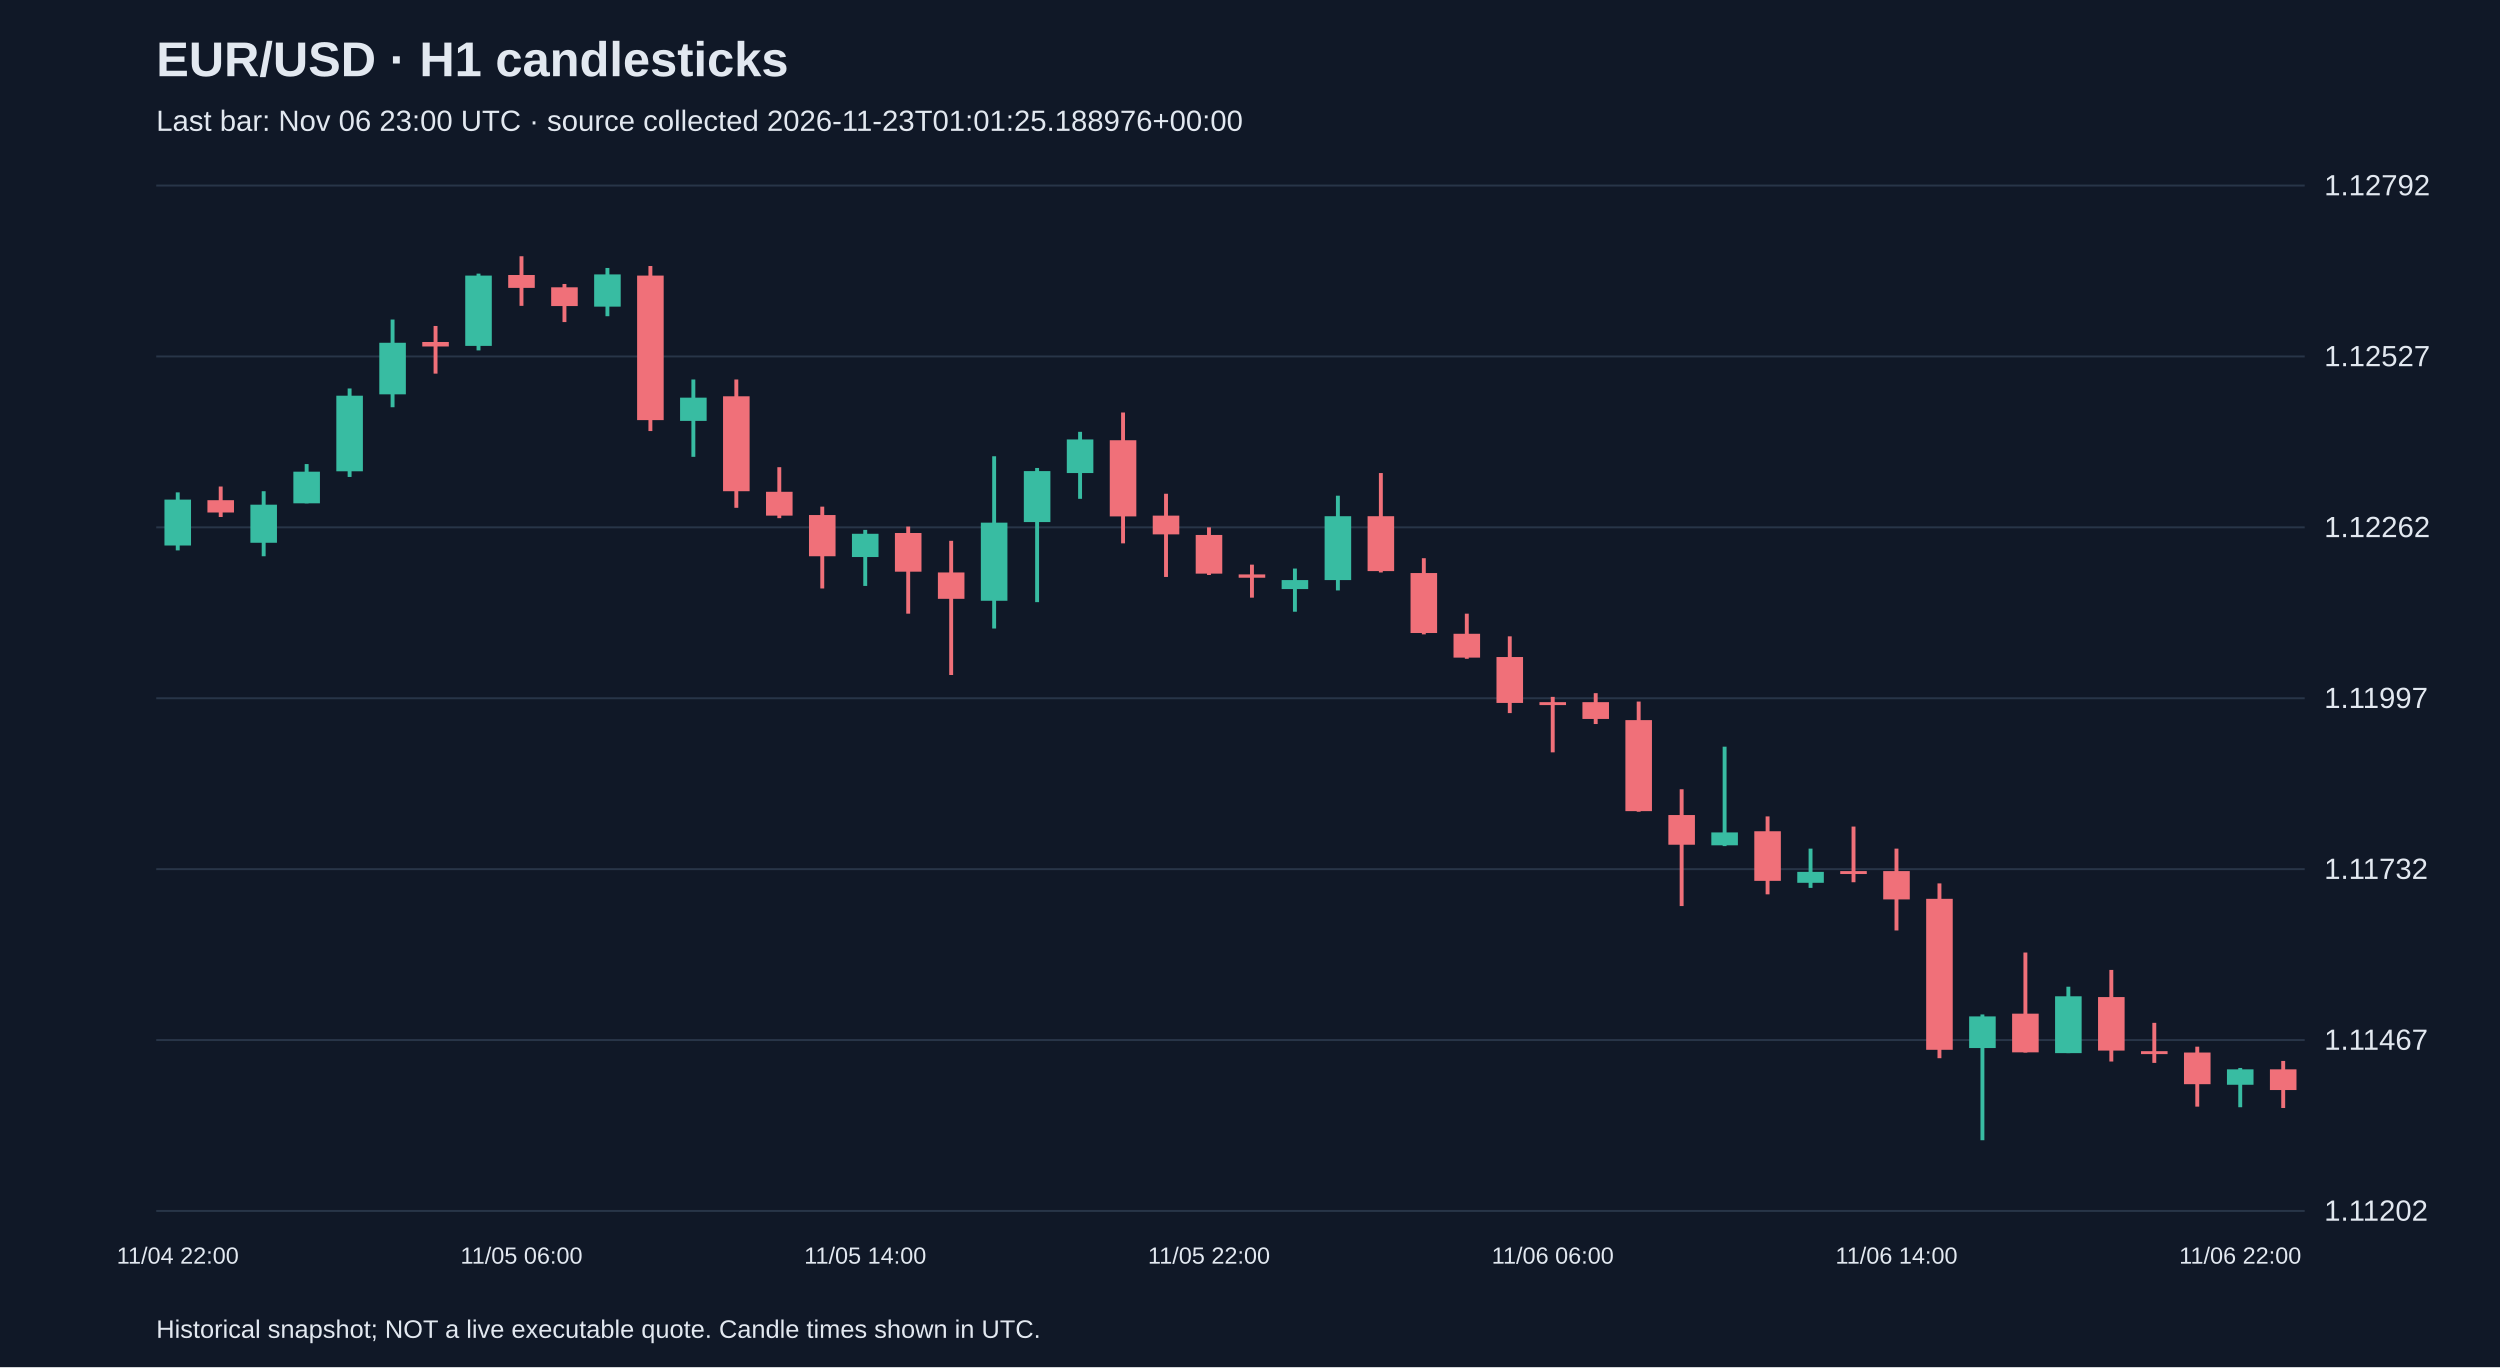
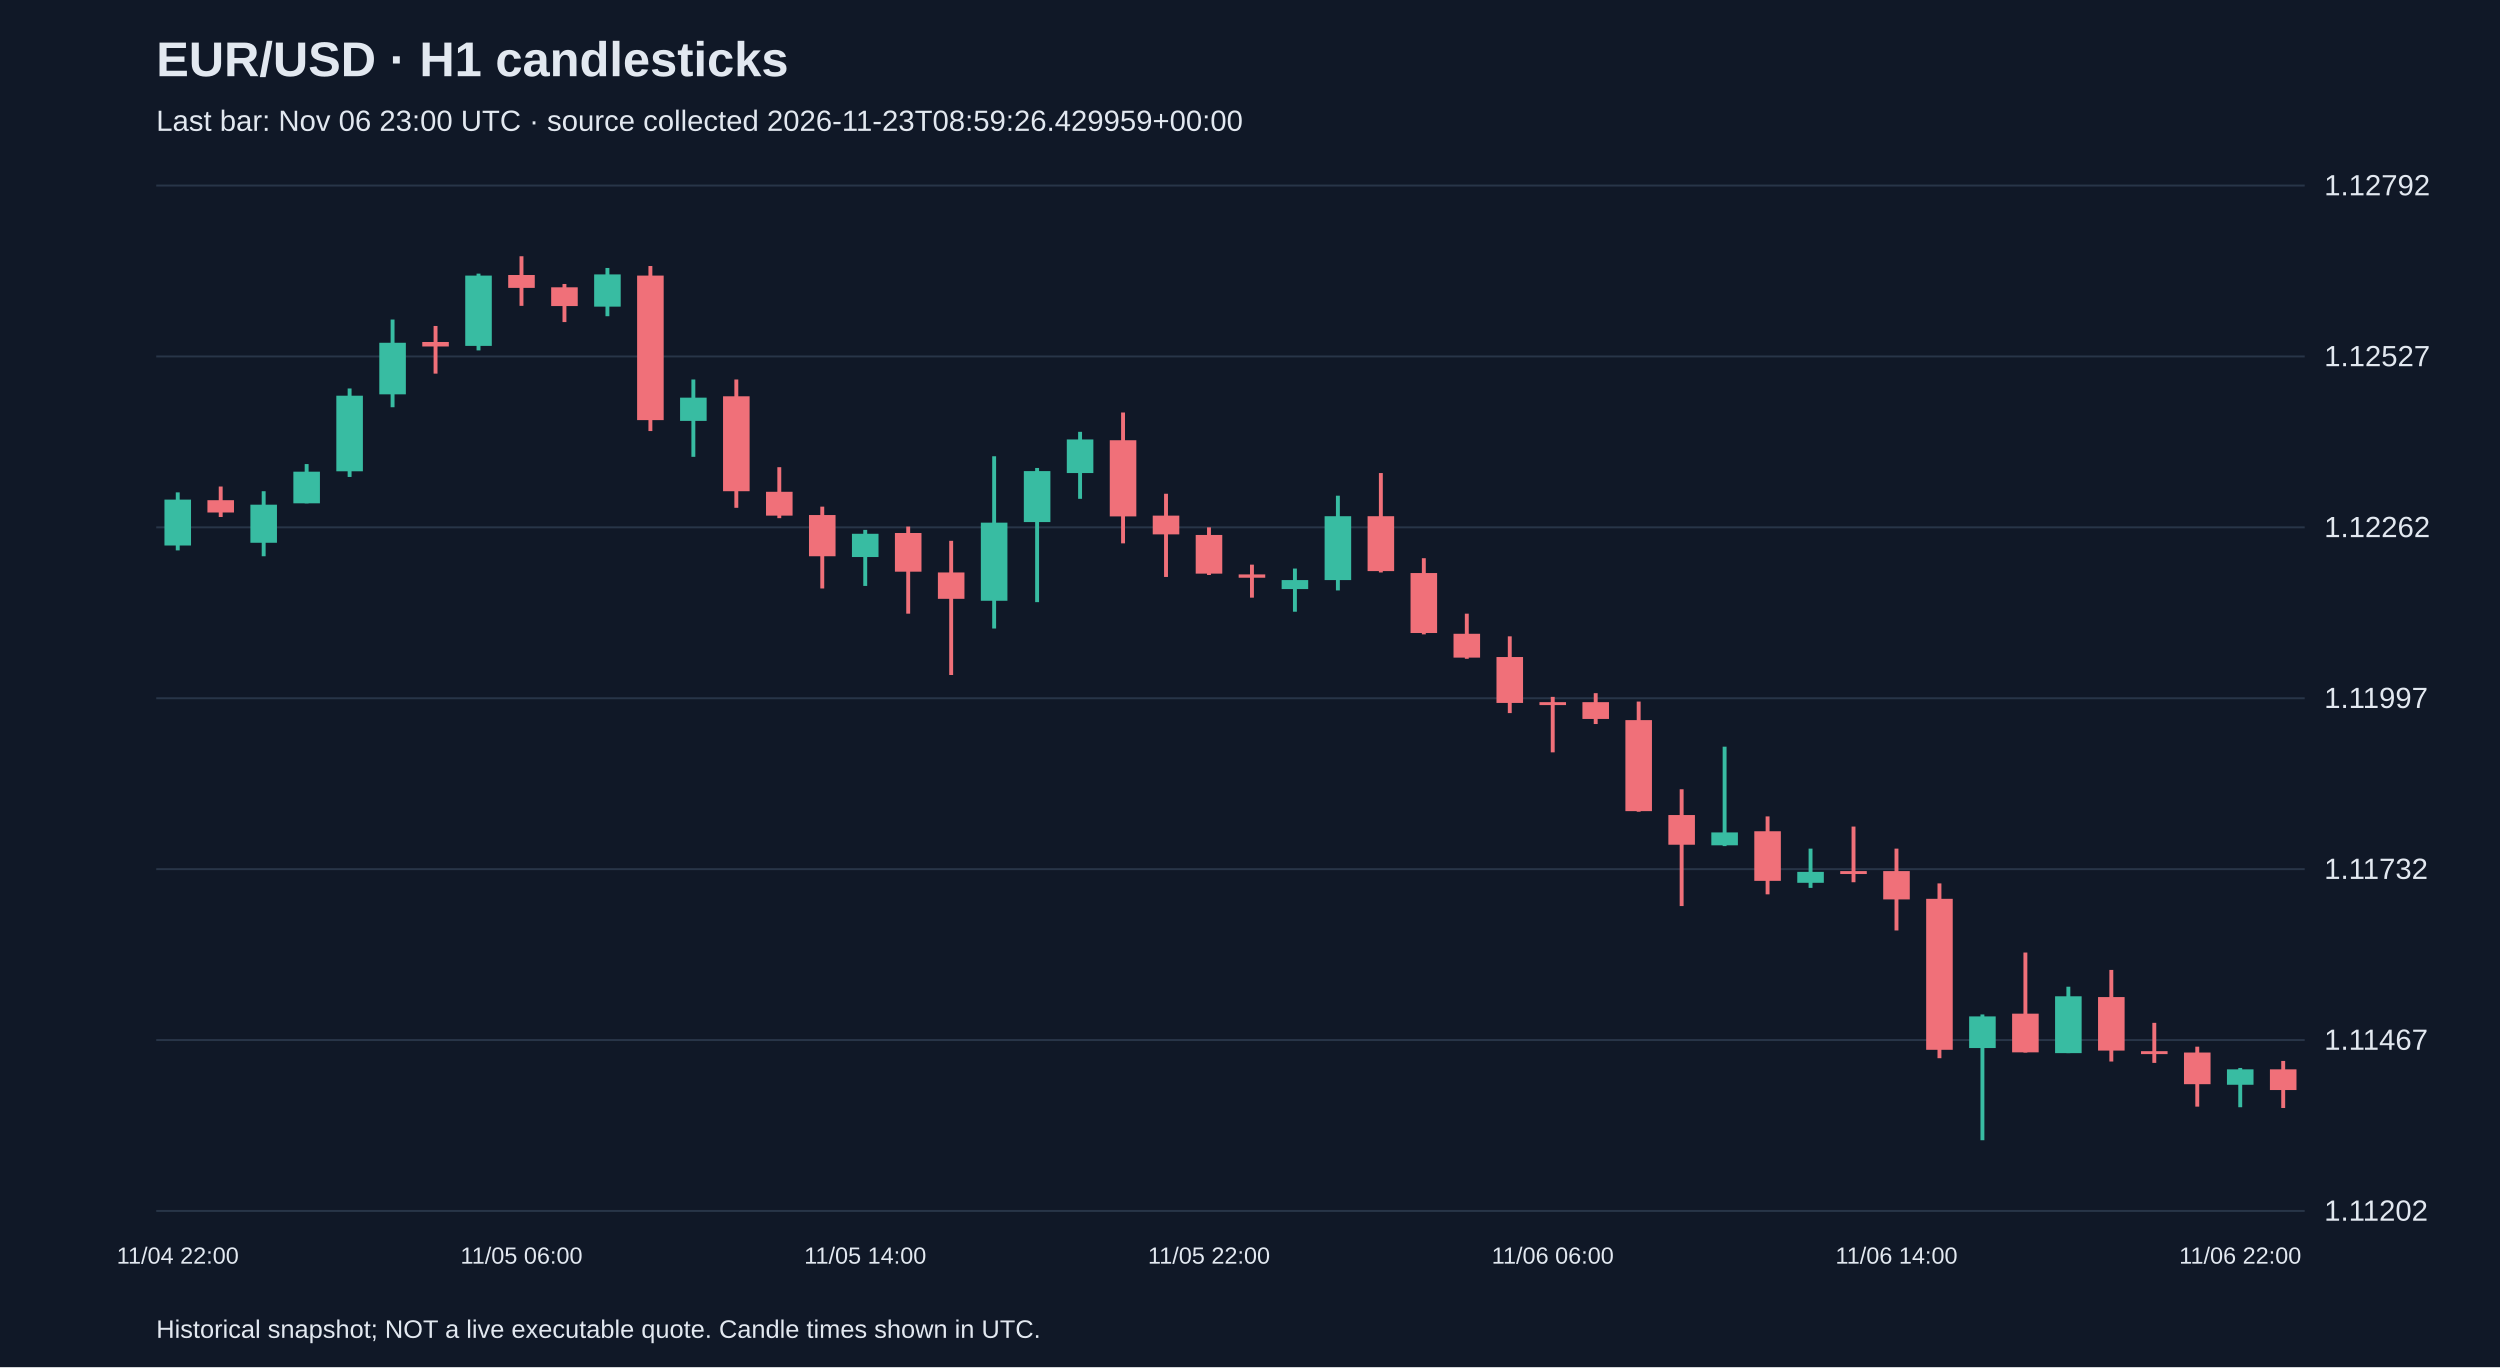
<svg xmlns="http://www.w3.org/2000/svg" viewBox="0 0 1280 700">
  <rect width="100%" height="100%" fill="#101827" />
  <style>text{font-family:Arial,sans-serif;fill:#e2e8f0}</style>
  <text x="80" y="39" font-size="25" font-weight="bold">EUR/USD · H1 candlesticks</text>
-   <text x="80" y="67" font-size="15" fill="#a6b1c5">Last bar: Nov 06 23:00 UTC · source collected 2026-11-23T01:01:25.188976+00:00</text>
+   <text x="80" y="67" font-size="15" fill="#a6b1c5">Last bar: Nov 06 23:00 UTC · source collected 2026-11-23T08:59:26.429959+00:00</text>
  <line x1="80" y1="620.0" x2="1180" y2="620.0" stroke="#283548" />
  <text x="1190" y="625.0" font-size="15">1.11202</text>
  <line x1="80" y1="532.5" x2="1180" y2="532.5" stroke="#283548" />
  <text x="1190" y="537.5" font-size="15">1.11467</text>
  <line x1="80" y1="445.0" x2="1180" y2="445.0" stroke="#283548" />
  <text x="1190" y="450.0" font-size="15">1.11732</text>
  <line x1="80" y1="357.5" x2="1180" y2="357.5" stroke="#283548" />
  <text x="1190" y="362.5" font-size="15">1.11997</text>
  <line x1="80" y1="270.0" x2="1180" y2="270.0" stroke="#283548" />
  <text x="1190" y="275.0" font-size="15">1.12262</text>
  <line x1="80" y1="182.5" x2="1180" y2="182.5" stroke="#283548" />
  <text x="1190" y="187.5" font-size="15">1.12527</text>
  <line x1="80" y1="95.0" x2="1180" y2="95.0" stroke="#283548" />
  <text x="1190" y="100.0" font-size="15">1.12792</text>
  <line x1="91.0" y1="252.1" x2="91.0" y2="281.8" stroke="#38bca2" stroke-width="2" />
  <rect x="84.2" y="255.8" width="13.6" height="23.5" fill="#38bca2" />
  <text x="91.0" y="647" text-anchor="middle" font-size="12">11/04 22:00</text>
  <line x1="113.0" y1="249.1" x2="113.0" y2="264.7" stroke="#f07079" stroke-width="2" />
  <rect x="106.2" y="256.1" width="13.6" height="6.3" fill="#f07079" />
  <line x1="135.0" y1="251.5" x2="135.0" y2="284.8" stroke="#38bca2" stroke-width="2" />
  <rect x="128.2" y="258.4" width="13.6" height="19.5" fill="#38bca2" />
  <line x1="157.0" y1="237.6" x2="157.0" y2="257.7" stroke="#38bca2" stroke-width="2" />
  <rect x="150.2" y="241.5" width="13.6" height="16.2" fill="#38bca2" />
  <line x1="179.0" y1="198.9" x2="179.0" y2="244.2" stroke="#38bca2" stroke-width="2" />
  <rect x="172.2" y="202.6" width="13.6" height="38.7" fill="#38bca2" />
  <line x1="201.0" y1="163.6" x2="201.0" y2="208.5" stroke="#38bca2" stroke-width="2" />
  <rect x="194.2" y="175.5" width="13.6" height="26.4" fill="#38bca2" />
  <line x1="223.0" y1="166.9" x2="223.0" y2="191.3" stroke="#f07079" stroke-width="2" />
  <rect x="216.2" y="175.1" width="13.6" height="2.3" fill="#f07079" />
  <line x1="245.0" y1="140.1" x2="245.0" y2="179.4" stroke="#38bca2" stroke-width="2" />
  <rect x="238.2" y="141.1" width="13.6" height="36.0" fill="#38bca2" />
  <line x1="267.0" y1="131.2" x2="267.0" y2="156.6" stroke="#f07079" stroke-width="2" />
  <rect x="260.2" y="140.8" width="13.6" height="6.6" fill="#f07079" />
  <text x="267.0" y="647" text-anchor="middle" font-size="12">11/05 06:00</text>
  <line x1="289.0" y1="145.4" x2="289.0" y2="164.9" stroke="#f07079" stroke-width="2" />
  <rect x="282.2" y="147.1" width="13.6" height="9.6" fill="#f07079" />
  <line x1="311.0" y1="137.2" x2="311.0" y2="161.9" stroke="#38bca2" stroke-width="2" />
  <rect x="304.2" y="140.5" width="13.6" height="16.5" fill="#38bca2" />
  <line x1="333.0" y1="136.2" x2="333.0" y2="220.7" stroke="#f07079" stroke-width="2" />
  <rect x="326.2" y="141.1" width="13.6" height="74.0" fill="#f07079" />
  <line x1="355.0" y1="194.3" x2="355.0" y2="233.9" stroke="#38bca2" stroke-width="2" />
  <rect x="348.2" y="203.6" width="13.6" height="11.9" fill="#38bca2" />
  <line x1="377.0" y1="194.3" x2="377.0" y2="260.0" stroke="#f07079" stroke-width="2" />
  <rect x="370.2" y="202.9" width="13.6" height="48.6" fill="#f07079" />
  <line x1="399.0" y1="239.2" x2="399.0" y2="265.3" stroke="#f07079" stroke-width="2" />
  <rect x="392.2" y="251.8" width="13.6" height="12.2" fill="#f07079" />
  <line x1="421.0" y1="259.4" x2="421.0" y2="301.3" stroke="#f07079" stroke-width="2" />
  <rect x="414.2" y="263.7" width="13.6" height="21.1" fill="#f07079" />
  <line x1="443.0" y1="271.3" x2="443.0" y2="300.0" stroke="#38bca2" stroke-width="2" />
  <rect x="436.2" y="273.3" width="13.6" height="11.9" fill="#38bca2" />
  <text x="443.0" y="647" text-anchor="middle" font-size="12">11/05 14:00</text>
  <line x1="465.0" y1="269.6" x2="465.0" y2="314.2" stroke="#f07079" stroke-width="2" />
  <rect x="458.2" y="272.9" width="13.6" height="19.8" fill="#f07079" />
  <line x1="487.0" y1="276.9" x2="487.0" y2="345.6" stroke="#f07079" stroke-width="2" />
  <rect x="480.2" y="293.1" width="13.6" height="13.5" fill="#f07079" />
  <line x1="509.0" y1="233.6" x2="509.0" y2="321.8" stroke="#38bca2" stroke-width="2" />
  <rect x="502.2" y="267.6" width="13.6" height="40.0" fill="#38bca2" />
  <line x1="531.0" y1="239.6" x2="531.0" y2="308.3" stroke="#38bca2" stroke-width="2" />
  <rect x="524.2" y="241.2" width="13.6" height="26.1" fill="#38bca2" />
  <line x1="553.0" y1="221.1" x2="553.0" y2="255.4" stroke="#38bca2" stroke-width="2" />
  <rect x="546.2" y="225.0" width="13.6" height="17.2" fill="#38bca2" />
  <line x1="575.0" y1="211.2" x2="575.0" y2="278.2" stroke="#f07079" stroke-width="2" />
  <rect x="568.2" y="225.4" width="13.6" height="39.0" fill="#f07079" />
  <line x1="597.0" y1="252.8" x2="597.0" y2="295.4" stroke="#f07079" stroke-width="2" />
  <rect x="590.2" y="264.0" width="13.6" height="9.6" fill="#f07079" />
  <line x1="619.0" y1="270.0" x2="619.0" y2="294.4" stroke="#f07079" stroke-width="2" />
  <rect x="612.2" y="273.9" width="13.6" height="19.8" fill="#f07079" />
  <text x="619.0" y="647" text-anchor="middle" font-size="12">11/05 22:00</text>
  <line x1="641.0" y1="289.1" x2="641.0" y2="306.0" stroke="#f07079" stroke-width="2" />
  <rect x="634.2" y="294.1" width="13.6" height="1.7" fill="#f07079" />
  <line x1="663.0" y1="291.1" x2="663.0" y2="313.2" stroke="#38bca2" stroke-width="2" />
  <rect x="656.2" y="297.0" width="13.6" height="4.6" fill="#38bca2" />
  <line x1="685.0" y1="253.8" x2="685.0" y2="302.3" stroke="#38bca2" stroke-width="2" />
  <rect x="678.2" y="264.3" width="13.6" height="32.7" fill="#38bca2" />
  <line x1="707.0" y1="242.2" x2="707.0" y2="293.1" stroke="#f07079" stroke-width="2" />
  <rect x="700.2" y="264.3" width="13.6" height="28.1" fill="#f07079" />
  <line x1="729.0" y1="285.8" x2="729.0" y2="324.8" stroke="#f07079" stroke-width="2" />
  <rect x="722.2" y="293.4" width="13.6" height="30.7" fill="#f07079" />
  <line x1="751.0" y1="314.2" x2="751.0" y2="337.3" stroke="#f07079" stroke-width="2" />
  <rect x="744.2" y="324.5" width="13.6" height="12.2" fill="#f07079" />
  <line x1="773.0" y1="325.8" x2="773.0" y2="365.1" stroke="#f07079" stroke-width="2" />
  <rect x="766.2" y="336.4" width="13.6" height="23.5" fill="#f07079" />
  <line x1="795.0" y1="356.8" x2="795.0" y2="385.2" stroke="#f07079" stroke-width="2" />
  <rect x="788.2" y="359.5" width="13.6" height="1.5" fill="#f07079" />
  <text x="795.0" y="647" text-anchor="middle" font-size="12">11/06 06:00</text>
  <line x1="817.0" y1="354.9" x2="817.0" y2="370.7" stroke="#f07079" stroke-width="2" />
  <rect x="810.2" y="359.5" width="13.6" height="8.6" fill="#f07079" />
  <line x1="839.0" y1="359.2" x2="839.0" y2="415.6" stroke="#f07079" stroke-width="2" />
  <rect x="832.2" y="368.7" width="13.6" height="46.6" fill="#f07079" />
  <line x1="861.0" y1="404.1" x2="861.0" y2="463.9" stroke="#f07079" stroke-width="2" />
  <rect x="854.2" y="417.3" width="13.6" height="15.2" fill="#f07079" />
  <line x1="883.0" y1="382.3" x2="883.0" y2="433.2" stroke="#38bca2" stroke-width="2" />
  <rect x="876.2" y="426.2" width="13.6" height="6.6" fill="#38bca2" />
  <line x1="905.0" y1="418.0" x2="905.0" y2="457.9" stroke="#f07079" stroke-width="2" />
  <rect x="898.2" y="425.6" width="13.6" height="25.4" fill="#f07079" />
  <line x1="927.0" y1="434.5" x2="927.0" y2="454.6" stroke="#38bca2" stroke-width="2" />
  <rect x="920.2" y="446.4" width="13.6" height="5.6" fill="#38bca2" />
  <line x1="949.0" y1="423.2" x2="949.0" y2="451.7" stroke="#f07079" stroke-width="2" />
  <rect x="942.2" y="446.0" width="13.6" height="1.5" fill="#f07079" />
  <line x1="971.0" y1="434.5" x2="971.0" y2="476.4" stroke="#f07079" stroke-width="2" />
  <rect x="964.2" y="446.0" width="13.6" height="14.5" fill="#f07079" />
  <text x="971.0" y="647" text-anchor="middle" font-size="12">11/06 14:00</text>
  <line x1="993.0" y1="452.3" x2="993.0" y2="541.8" stroke="#f07079" stroke-width="2" />
  <rect x="986.2" y="460.2" width="13.6" height="77.3" fill="#f07079" />
  <line x1="1015.0" y1="519.4" x2="1015.0" y2="583.8" stroke="#38bca2" stroke-width="2" />
  <rect x="1008.2" y="520.4" width="13.6" height="16.2" fill="#38bca2" />
  <line x1="1037.0" y1="487.7" x2="1037.0" y2="538.9" stroke="#f07079" stroke-width="2" />
  <rect x="1030.2" y="519.0" width="13.6" height="19.8" fill="#f07079" />
  <line x1="1059.0" y1="505.2" x2="1059.0" y2="539.2" stroke="#38bca2" stroke-width="2" />
  <rect x="1052.2" y="510.1" width="13.6" height="29.1" fill="#38bca2" />
  <line x1="1081.0" y1="496.6" x2="1081.0" y2="543.5" stroke="#f07079" stroke-width="2" />
  <rect x="1074.2" y="510.5" width="13.6" height="27.4" fill="#f07079" />
  <line x1="1103.0" y1="523.7" x2="1103.0" y2="544.2" stroke="#f07079" stroke-width="2" />
  <rect x="1096.2" y="538.2" width="13.6" height="1.5" fill="#f07079" />
  <line x1="1125.0" y1="535.9" x2="1125.0" y2="566.6" stroke="#f07079" stroke-width="2" />
  <rect x="1118.2" y="538.9" width="13.6" height="16.2" fill="#f07079" />
  <line x1="1147.0" y1="546.8" x2="1147.0" y2="566.9" stroke="#38bca2" stroke-width="2" />
  <rect x="1140.2" y="547.5" width="13.6" height="7.9" fill="#38bca2" />
  <text x="1147.0" y="647" text-anchor="middle" font-size="12">11/06 22:00</text>
  <line x1="1169.0" y1="543.2" x2="1169.0" y2="567.3" stroke="#f07079" stroke-width="2" />
  <rect x="1162.2" y="547.5" width="13.6" height="10.6" fill="#f07079" />
  <text x="80" y="685" font-size="13">Historical snapshot; NOT a live executable quote. Candle times shown in UTC.</text>
</svg>
